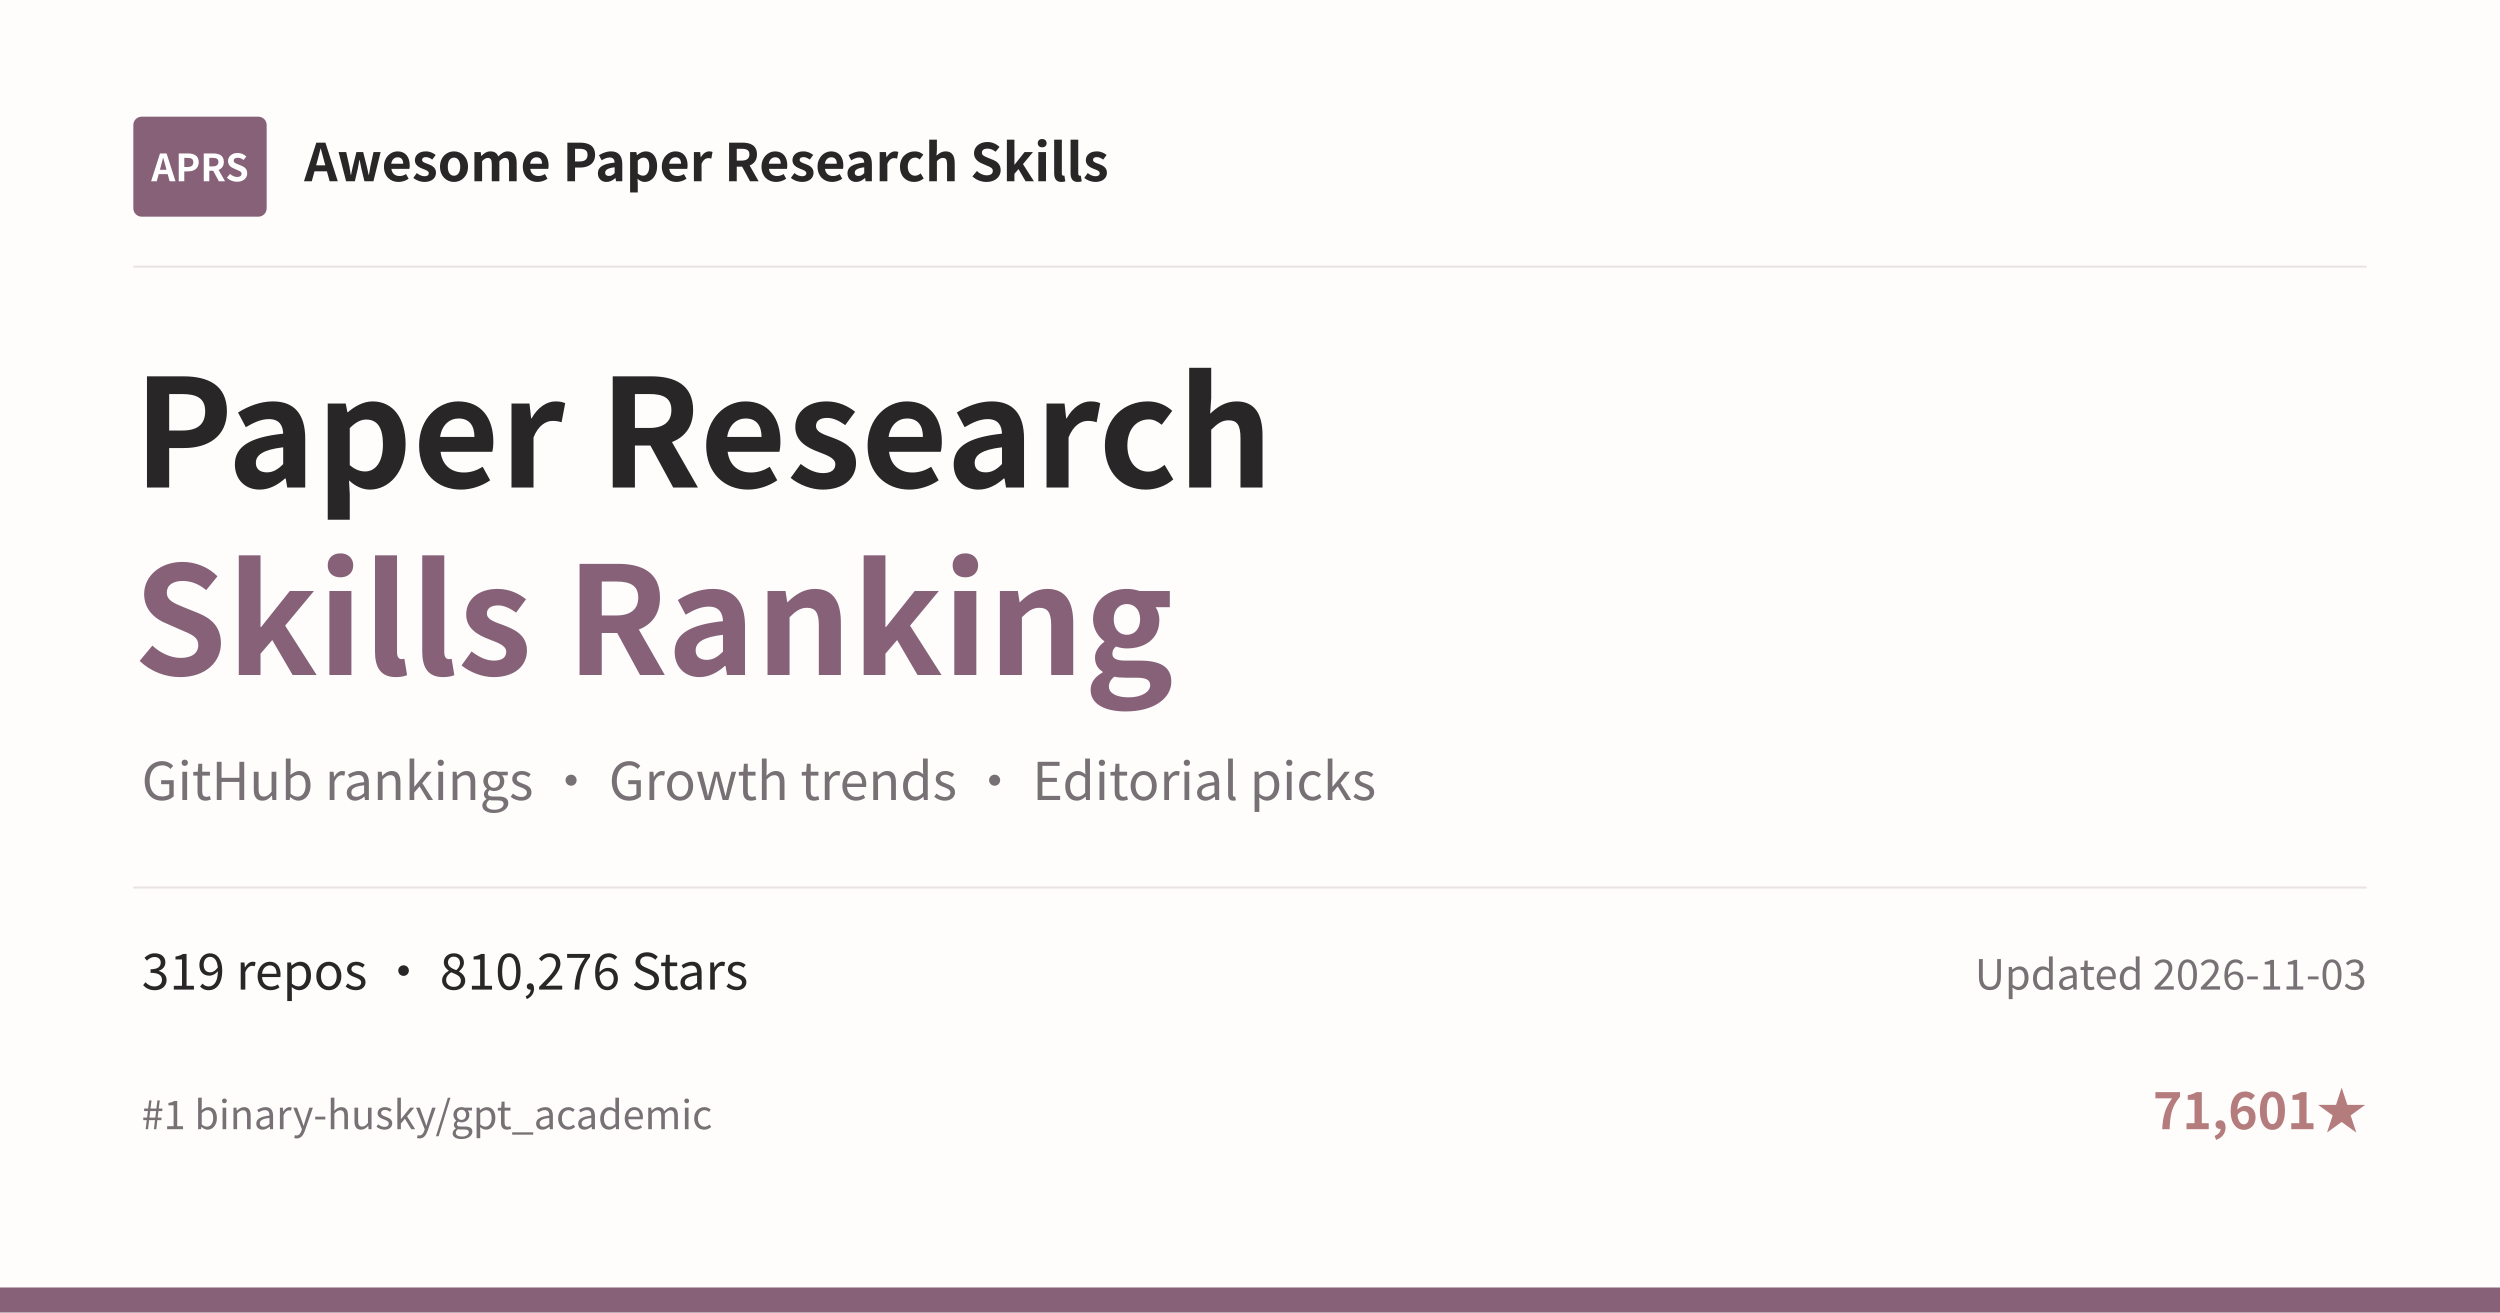
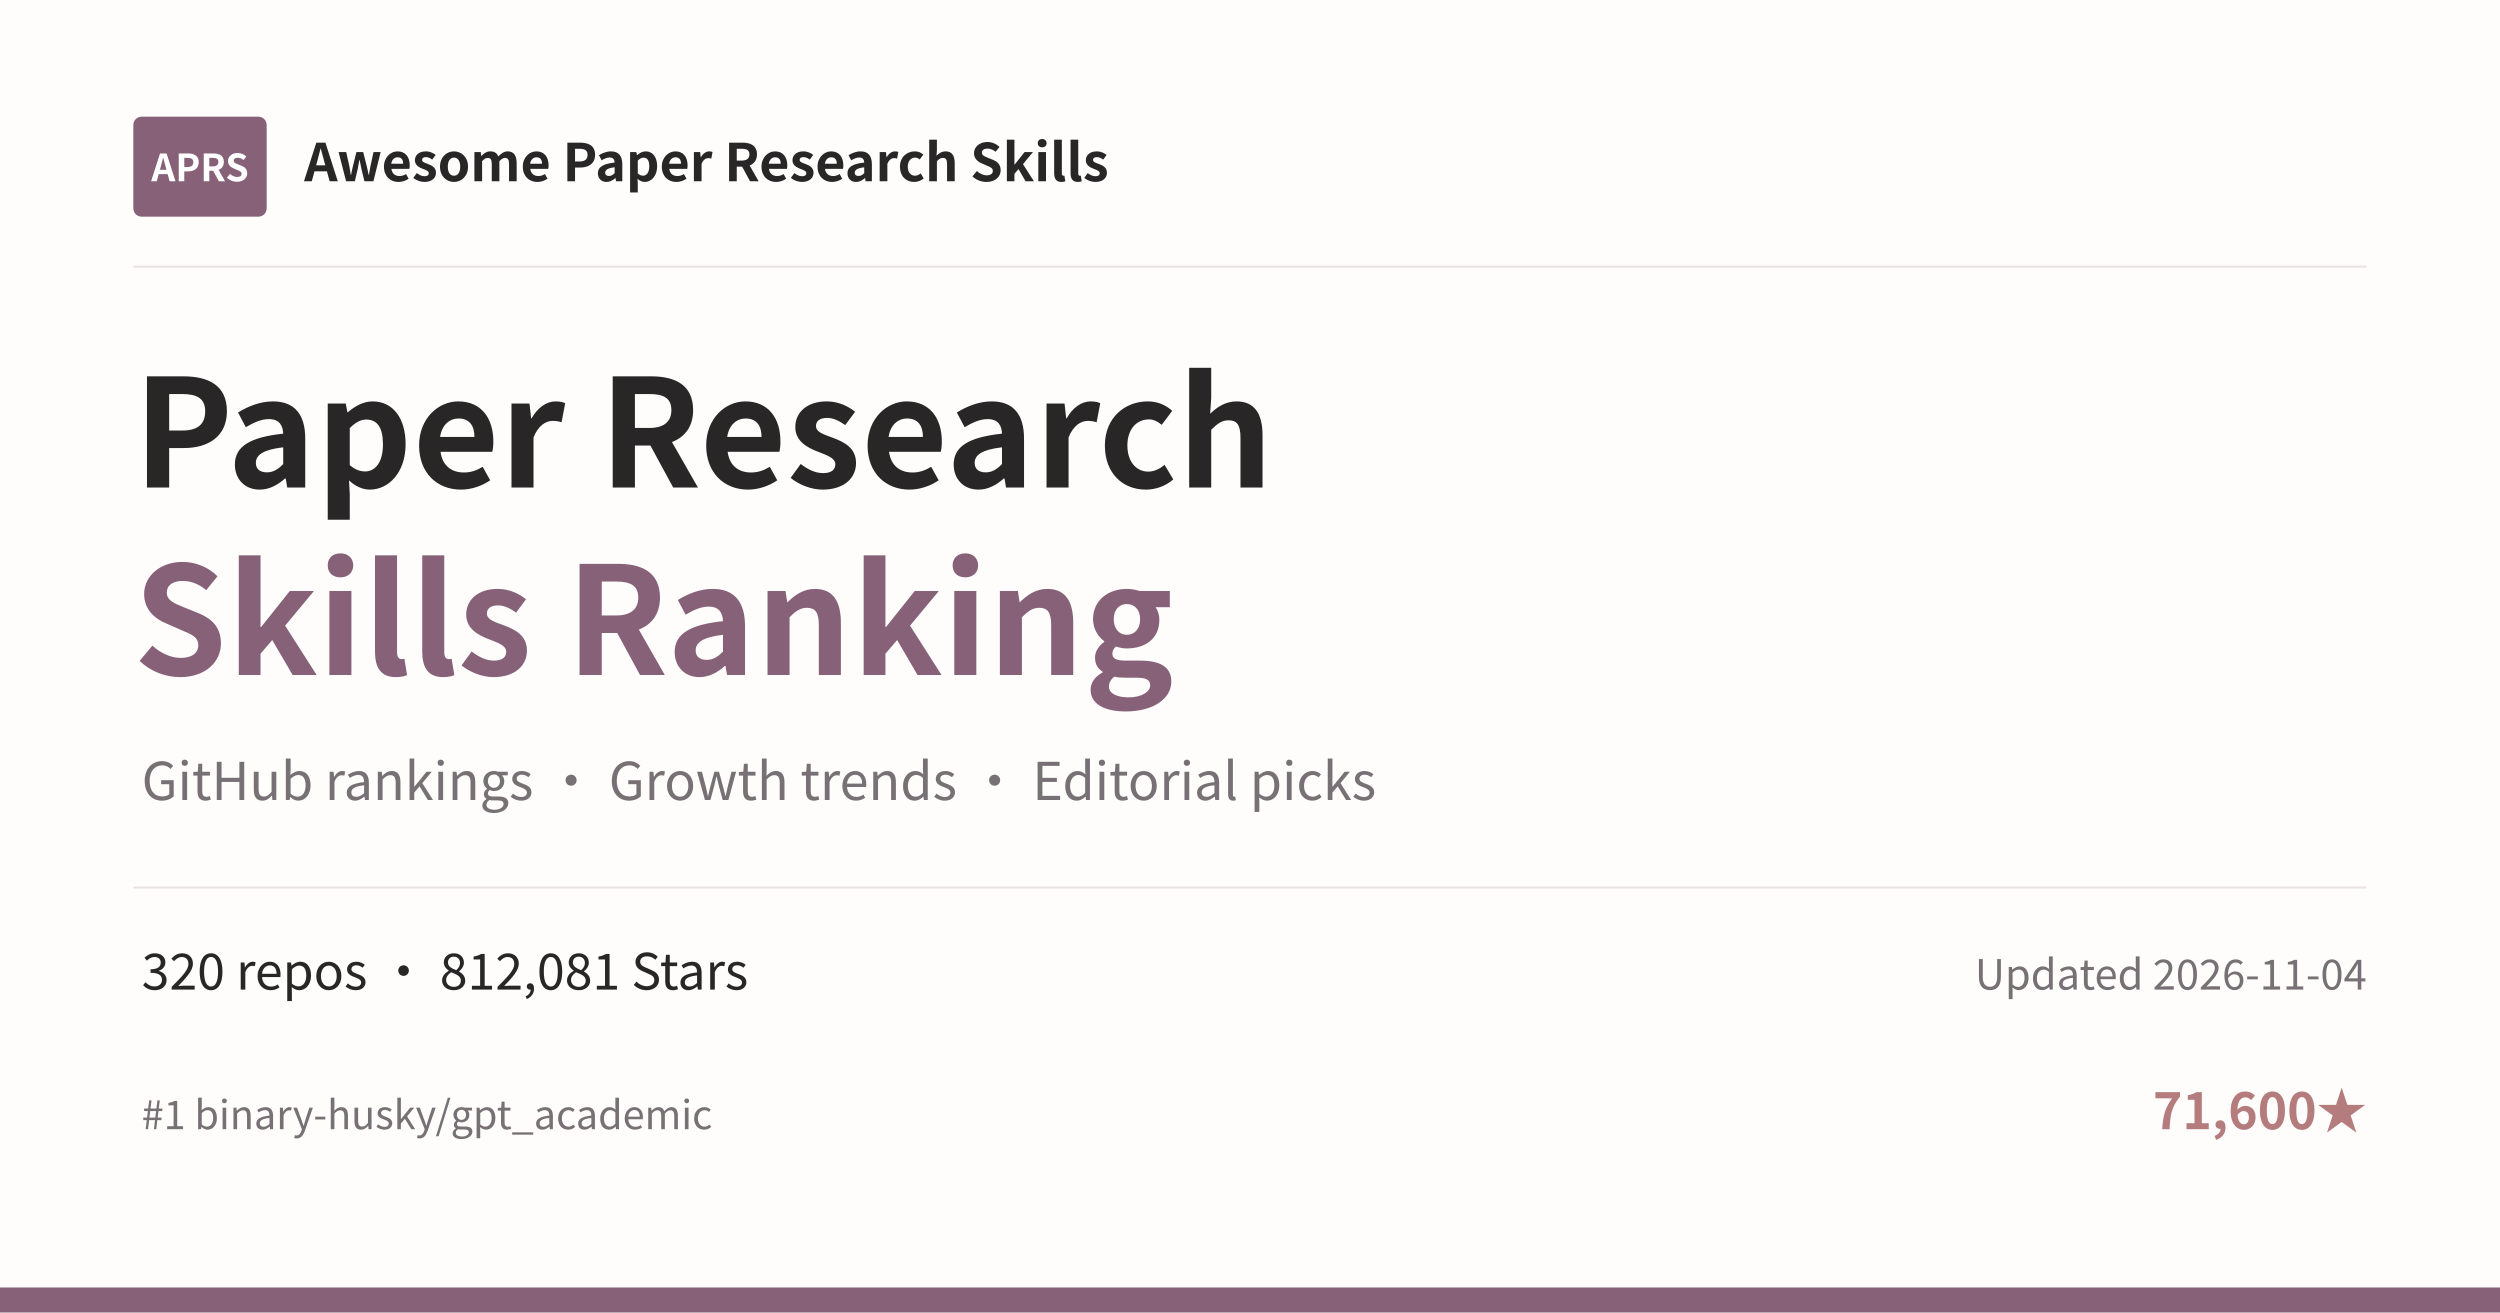
<svg xmlns="http://www.w3.org/2000/svg" width="1200" height="630" viewBox="0 0 1200 630">
  <rect width="1200" height="630" fill="#FEFDFC" />
  <rect x="64" y="56" width="64" height="48" rx="4" fill="#866178" />
  <text x="96" y="87" text-anchor="middle" font-family="Noto Sans CJK SC, Microsoft YaHei, PingFang SC, sans-serif" font-size="18" font-weight="700" fill="#FFFFFF">APRS</text>
  <text x="146" y="87" font-family="Noto Sans CJK SC, Microsoft YaHei, PingFang SC, sans-serif" font-size="25" font-weight="600" fill="#292628">Awesome Paper Research Skills</text>
  <line x1="64" y1="128" x2="1136" y2="128" stroke="#E9E4E2" />
  <text x="64" y="234" font-family="Noto Sans CJK SC, Microsoft YaHei, PingFang SC, sans-serif" font-size="72" font-weight="700" fill="#292628">Paper Research</text>
  <text x="64" y="324" font-family="Noto Sans CJK SC, Microsoft YaHei, PingFang SC, sans-serif" font-size="72" font-weight="700" fill="#866178">Skills Ranking</text>
  <text x="68" y="384" font-family="Noto Sans CJK SC, Microsoft YaHei, PingFang SC, sans-serif" font-size="25" fill="#777074">GitHub rankings · Growth trends · Editorial picks</text>
  <line x1="64" y1="426" x2="1136" y2="426" stroke="#E9E4E2" />
-   <text x="68" y="475" font-family="Noto Sans CJK SC, Microsoft YaHei, PingFang SC, sans-serif" font-size="24" fill="#292628">319 repos · 810,276 Stars</text>
-   <text x="1136" y="475" text-anchor="end" font-family="Noto Sans CJK SC, Microsoft YaHei, PingFang SC, sans-serif" font-size="20" fill="#777074">Updated 2026-11-03</text>
+   <text x="68" y="475" font-family="Noto Sans CJK SC, Microsoft YaHei, PingFang SC, sans-serif" font-size="24" fill="#292628">320 repos · 812,081 Stars</text>
+   <text x="1136" y="475" text-anchor="end" font-family="Noto Sans CJK SC, Microsoft YaHei, PingFang SC, sans-serif" font-size="20" fill="#777074">Updated 2026-11-04</text>
  <text x="68" y="542" font-family="Noto Sans CJK SC, Microsoft YaHei, PingFang SC, sans-serif" font-size="19" fill="#777074">#1 binary-husky/gpt_academic</text>
-   <text x="1136" y="542" text-anchor="end" font-family="Noto Sans CJK SC, Microsoft YaHei, PingFang SC, sans-serif" font-size="24" font-weight="600" fill="#B47C7D">71,601★</text>
+   <text x="1136" y="542" text-anchor="end" font-family="Noto Sans CJK SC, Microsoft YaHei, PingFang SC, sans-serif" font-size="24" font-weight="600" fill="#B47C7D">71,600★</text>
  <rect x="0" y="618" width="1200" height="12" fill="#866178" />
</svg>
